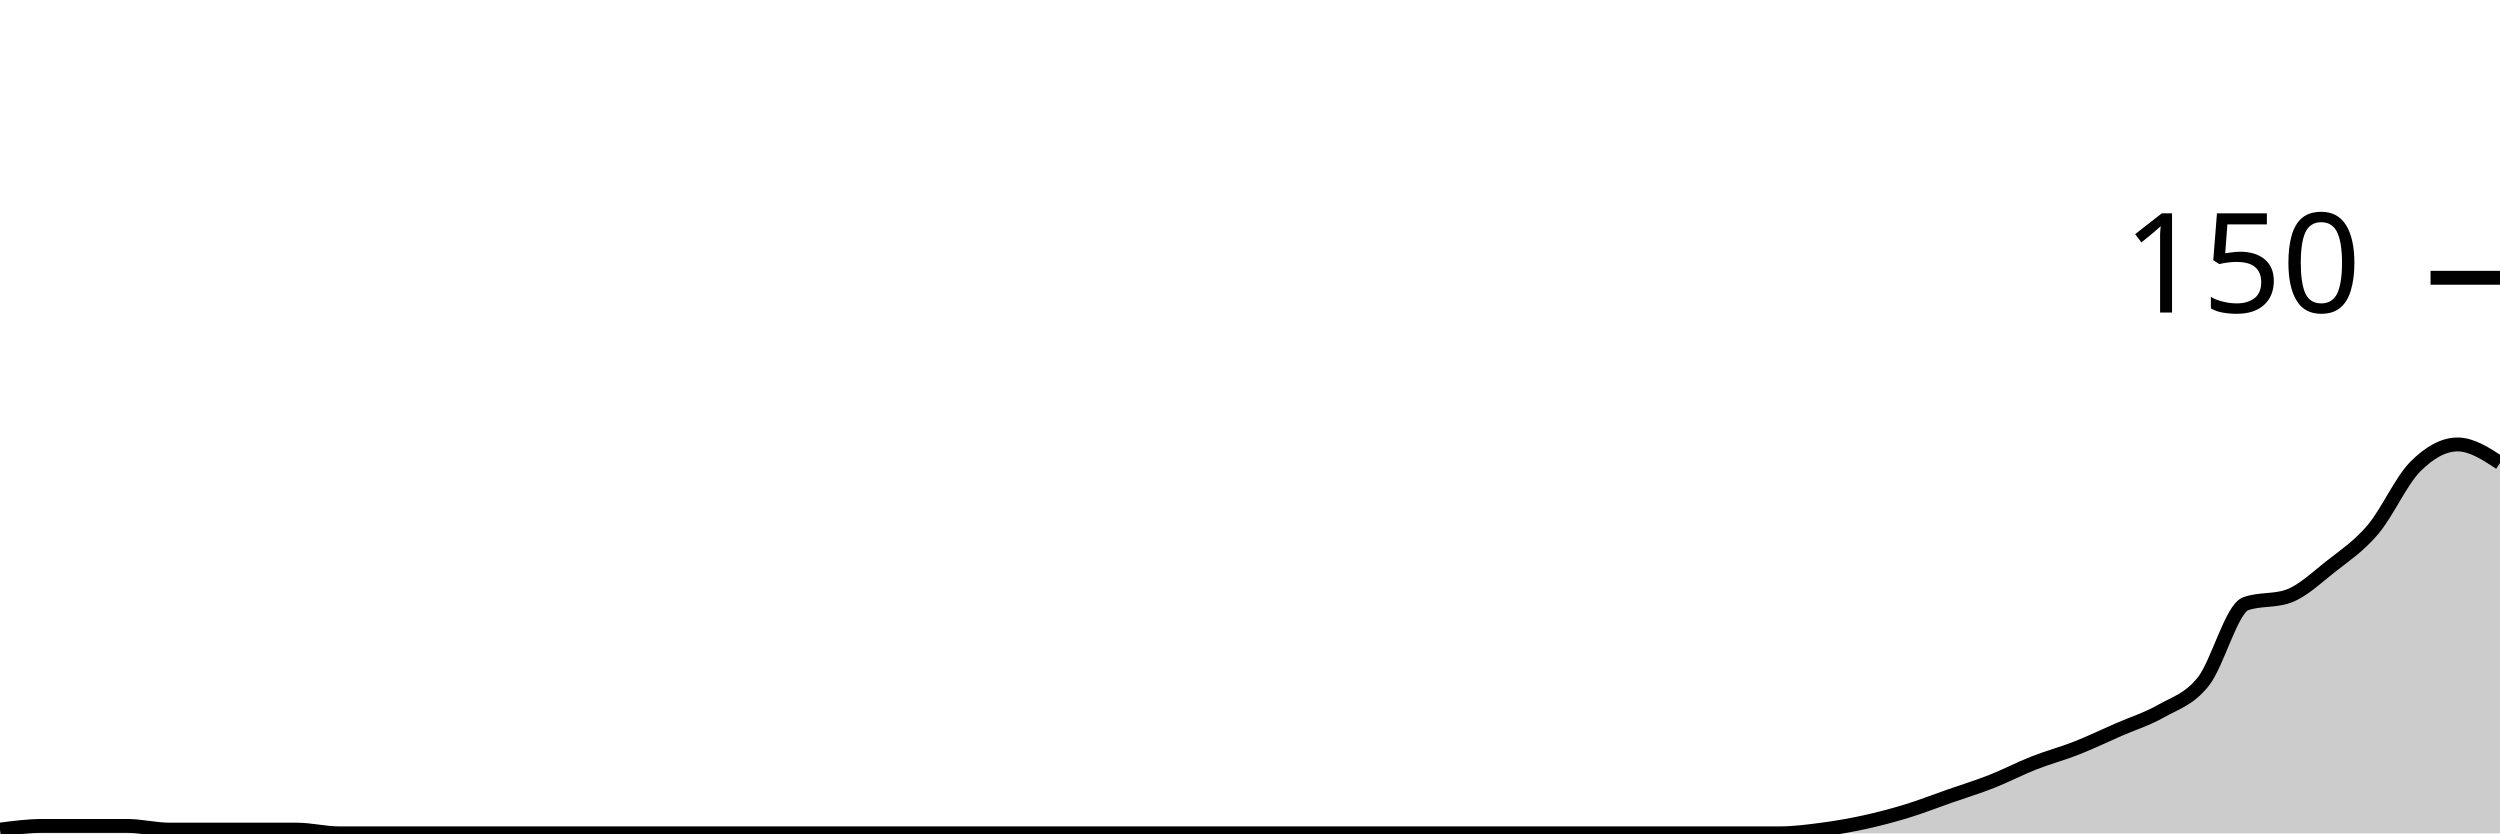
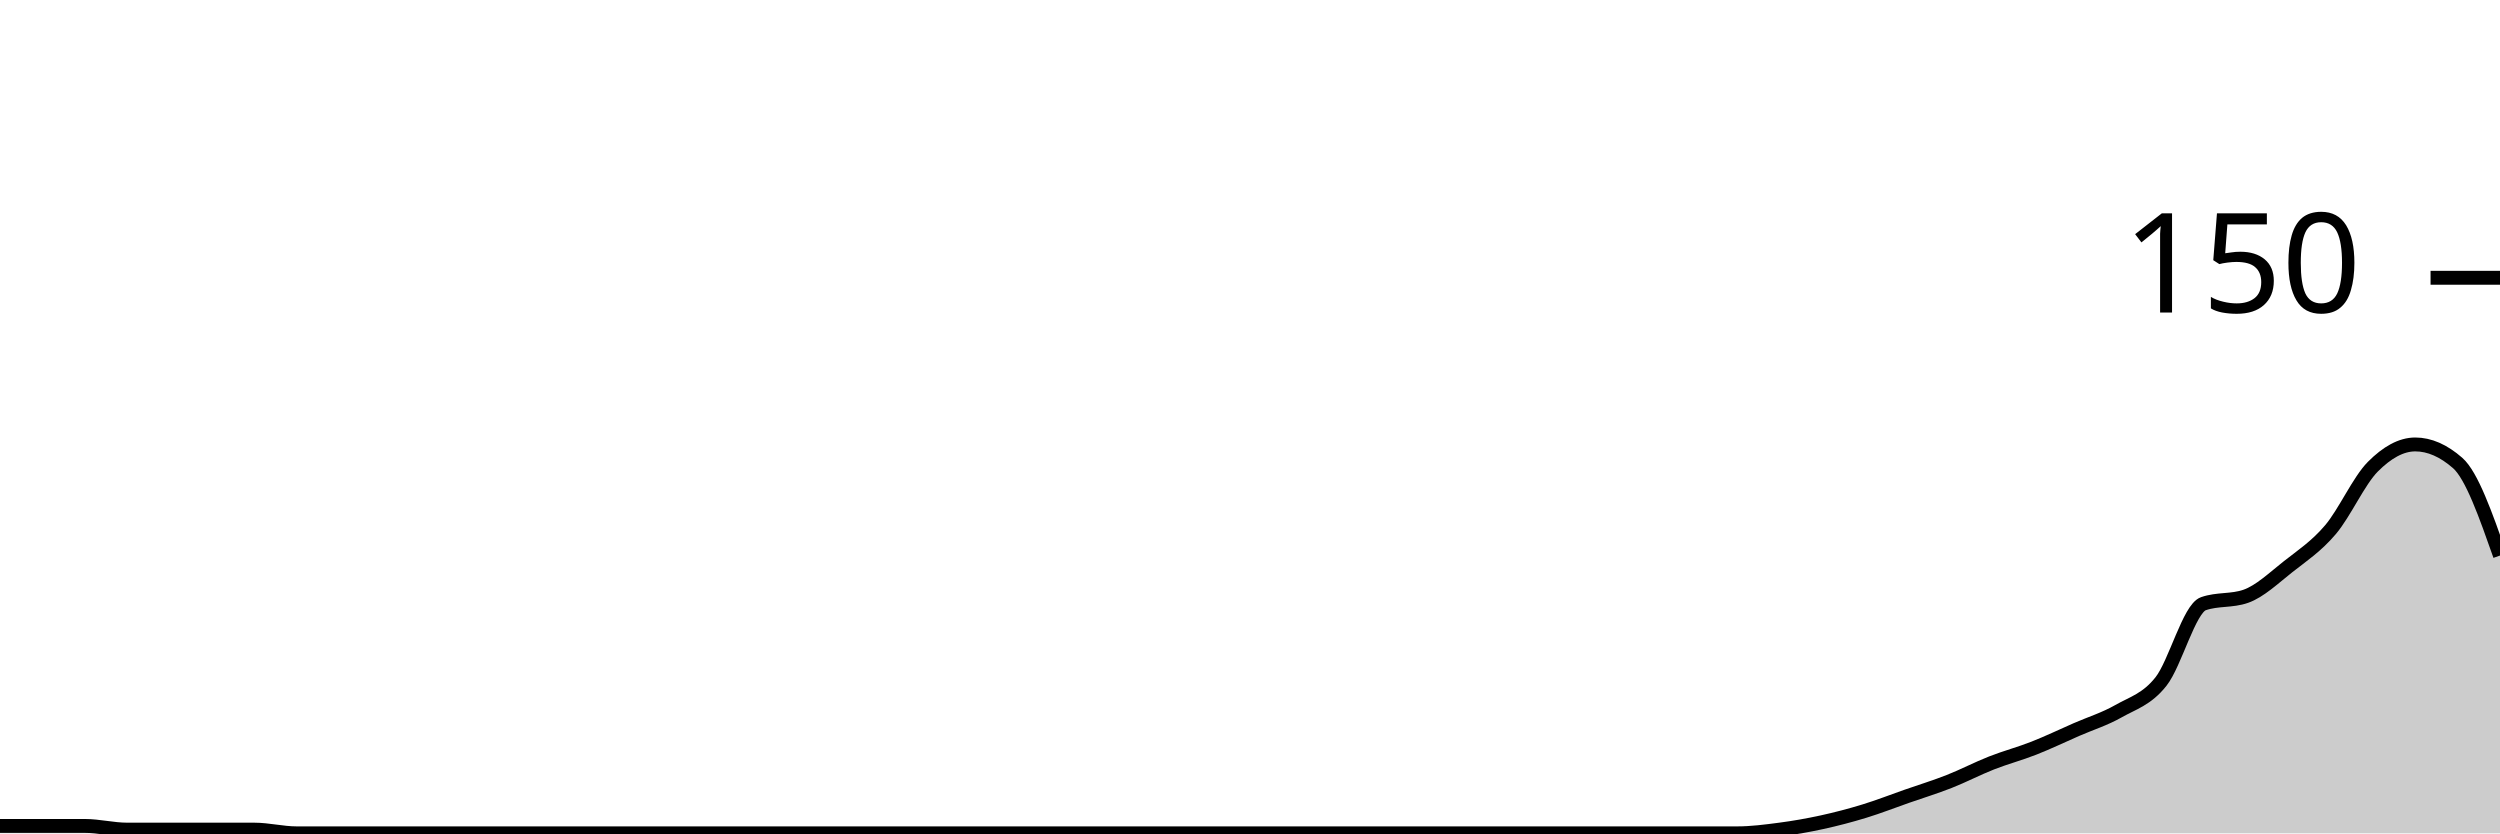
<svg xmlns="http://www.w3.org/2000/svg" viewBox="0 0 180 60">
  <g transform="translate(0,20)">
-     <path class="area" fill="rgba(0, 0, 0, 0.2)" d="M0,39.733C1.017,39.6,2.034,39.467,3.051,39.467C4.068,39.467,5.085,39.467,6.102,39.467C7.119,39.467,8.136,39.467,9.153,39.467C10.169,39.467,11.186,39.733,12.203,39.733C13.22,39.733,14.237,39.733,15.254,39.733C16.271,39.733,17.288,39.733,18.305,39.733C19.322,39.733,20.339,39.733,21.356,39.733C22.373,39.733,23.39,40,24.407,40C25.424,40,26.441,40,27.458,40C28.475,40,29.492,40,30.508,40C31.525,40,32.542,40,33.559,40C34.576,40,35.593,40,36.61,40C37.627,40,38.644,40,39.661,40C40.678,40,41.695,40,42.712,40C43.729,40,44.746,40,45.763,40C46.78,40,47.797,40,48.814,40C49.831,40,50.847,40,51.864,40C52.881,40,53.898,40,54.915,40C55.932,40,56.949,40,57.966,40C58.983,40,60,40,61.017,40C62.034,40,63.051,40,64.068,40C65.085,40,66.102,40,67.119,40C68.136,40,69.153,40,70.169,40C71.186,40,72.203,40,73.22,40C74.237,40,75.254,40,76.271,40C77.288,40,78.305,40,79.322,40C80.339,40,81.356,40,82.373,40C83.39,40,84.407,40,85.424,40C86.441,40,87.458,40,88.475,40C89.492,40,90.508,40,91.525,40C92.542,40,93.559,40,94.576,40C95.593,40,96.61,40,97.627,40C98.644,40,99.661,40,100.678,40C101.695,40,102.712,40,103.729,40C104.746,40,105.763,40,106.78,40C107.797,40,108.814,40,109.831,40C110.847,40,111.864,40,112.881,40C113.898,40,114.915,40,115.932,40C116.949,40,117.966,40,118.983,40C120,40,121.017,40,122.034,40C123.051,40,124.068,40,125.085,40C126.102,40,127.119,40,128.136,40C129.153,40,130.169,39.867,131.186,39.733C132.203,39.6,133.22,39.422,134.237,39.2C135.254,38.978,136.271,38.711,137.288,38.4C138.305,38.089,139.322,37.689,140.339,37.333C141.356,36.978,142.373,36.667,143.39,36.267C144.407,35.867,145.424,35.333,146.441,34.933C147.458,34.533,148.475,34.267,149.492,33.867C150.508,33.467,151.525,32.978,152.542,32.533C153.559,32.089,154.576,31.778,155.593,31.2C156.61,30.622,157.627,30.356,158.644,29.067C159.661,27.778,160.678,23.822,161.695,23.467C162.712,23.111,163.729,23.289,164.746,22.933C165.763,22.578,166.78,21.6,167.797,20.8C168.814,20,169.831,19.333,170.847,18.133C171.864,16.933,172.881,14.622,173.898,13.6C174.915,12.578,175.932,12,176.949,12C177.966,12,178.983,12.667,180,13.333L180,40C178.983,40,177.966,40,176.949,40C175.932,40,174.915,40,173.898,40C172.881,40,171.864,40,170.847,40C169.831,40,168.814,40,167.797,40C166.78,40,165.763,40,164.746,40C163.729,40,162.712,40,161.695,40C160.678,40,159.661,40,158.644,40C157.627,40,156.61,40,155.593,40C154.576,40,153.559,40,152.542,40C151.525,40,150.508,40,149.492,40C148.475,40,147.458,40,146.441,40C145.424,40,144.407,40,143.39,40C142.373,40,141.356,40,140.339,40C139.322,40,138.305,40,137.288,40C136.271,40,135.254,40,134.237,40C133.22,40,132.203,40,131.186,40C130.169,40,129.153,40,128.136,40C127.119,40,126.102,40,125.085,40C124.068,40,123.051,40,122.034,40C121.017,40,120,40,118.983,40C117.966,40,116.949,40,115.932,40C114.915,40,113.898,40,112.881,40C111.864,40,110.847,40,109.831,40C108.814,40,107.797,40,106.78,40C105.763,40,104.746,40,103.729,40C102.712,40,101.695,40,100.678,40C99.661,40,98.644,40,97.627,40C96.61,40,95.593,40,94.576,40C93.559,40,92.542,40,91.525,40C90.508,40,89.492,40,88.475,40C87.458,40,86.441,40,85.424,40C84.407,40,83.39,40,82.373,40C81.356,40,80.339,40,79.322,40C78.305,40,77.288,40,76.271,40C75.254,40,74.237,40,73.22,40C72.203,40,71.186,40,70.169,40C69.153,40,68.136,40,67.119,40C66.102,40,65.085,40,64.068,40C63.051,40,62.034,40,61.017,40C60,40,58.983,40,57.966,40C56.949,40,55.932,40,54.915,40C53.898,40,52.881,40,51.864,40C50.847,40,49.831,40,48.814,40C47.797,40,46.78,40,45.763,40C44.746,40,43.729,40,42.712,40C41.695,40,40.678,40,39.661,40C38.644,40,37.627,40,36.61,40C35.593,40,34.576,40,33.559,40C32.542,40,31.525,40,30.508,40C29.492,40,28.475,40,27.458,40C26.441,40,25.424,40,24.407,40C23.39,40,22.373,40,21.356,40C20.339,40,19.322,40,18.305,40C17.288,40,16.271,40,15.254,40C14.237,40,13.22,40,12.203,40C11.186,40,10.169,40,9.153,40C8.136,40,7.119,40,6.102,40C5.085,40,4.068,40,3.051,40C2.034,40,1.017,40,0,40Z" />
-     <path class="line" stroke="black" fill="none" d="M0,39.733C1.017,39.6,2.034,39.467,3.051,39.467C4.068,39.467,5.085,39.467,6.102,39.467C7.119,39.467,8.136,39.467,9.153,39.467C10.169,39.467,11.186,39.733,12.203,39.733C13.22,39.733,14.237,39.733,15.254,39.733C16.271,39.733,17.288,39.733,18.305,39.733C19.322,39.733,20.339,39.733,21.356,39.733C22.373,39.733,23.39,40,24.407,40C25.424,40,26.441,40,27.458,40C28.475,40,29.492,40,30.508,40C31.525,40,32.542,40,33.559,40C34.576,40,35.593,40,36.61,40C37.627,40,38.644,40,39.661,40C40.678,40,41.695,40,42.712,40C43.729,40,44.746,40,45.763,40C46.78,40,47.797,40,48.814,40C49.831,40,50.847,40,51.864,40C52.881,40,53.898,40,54.915,40C55.932,40,56.949,40,57.966,40C58.983,40,60,40,61.017,40C62.034,40,63.051,40,64.068,40C65.085,40,66.102,40,67.119,40C68.136,40,69.153,40,70.169,40C71.186,40,72.203,40,73.22,40C74.237,40,75.254,40,76.271,40C77.288,40,78.305,40,79.322,40C80.339,40,81.356,40,82.373,40C83.39,40,84.407,40,85.424,40C86.441,40,87.458,40,88.475,40C89.492,40,90.508,40,91.525,40C92.542,40,93.559,40,94.576,40C95.593,40,96.61,40,97.627,40C98.644,40,99.661,40,100.678,40C101.695,40,102.712,40,103.729,40C104.746,40,105.763,40,106.78,40C107.797,40,108.814,40,109.831,40C110.847,40,111.864,40,112.881,40C113.898,40,114.915,40,115.932,40C116.949,40,117.966,40,118.983,40C120,40,121.017,40,122.034,40C123.051,40,124.068,40,125.085,40C126.102,40,127.119,40,128.136,40C129.153,40,130.169,39.867,131.186,39.733C132.203,39.6,133.22,39.422,134.237,39.2C135.254,38.978,136.271,38.711,137.288,38.4C138.305,38.089,139.322,37.689,140.339,37.333C141.356,36.978,142.373,36.667,143.39,36.267C144.407,35.867,145.424,35.333,146.441,34.933C147.458,34.533,148.475,34.267,149.492,33.867C150.508,33.467,151.525,32.978,152.542,32.533C153.559,32.089,154.576,31.778,155.593,31.2C156.61,30.622,157.627,30.356,158.644,29.067C159.661,27.778,160.678,23.822,161.695,23.467C162.712,23.111,163.729,23.289,164.746,22.933C165.763,22.578,166.78,21.6,167.797,20.8C168.814,20,169.831,19.333,170.847,18.133C171.864,16.933,172.881,14.622,173.898,13.6C174.915,12.578,175.932,12,176.949,12C177.966,12,178.983,12.667,180,13.333" />
+     <path class="area" fill="rgba(0, 0, 0, 0.2)" d="M0,39.467C1.017,39.467,2.034,39.467,3.051,39.467C4.068,39.467,5.085,39.467,6.102,39.467C7.119,39.467,8.136,39.733,9.153,39.733C10.169,39.733,11.186,39.733,12.203,39.733C13.22,39.733,14.237,39.733,15.254,39.733C16.271,39.733,17.288,39.733,18.305,39.733C19.322,39.733,20.339,40,21.356,40C22.373,40,23.39,40,24.407,40C25.424,40,26.441,40,27.458,40C28.475,40,29.492,40,30.508,40C31.525,40,32.542,40,33.559,40C34.576,40,35.593,40,36.61,40C37.627,40,38.644,40,39.661,40C40.678,40,41.695,40,42.712,40C43.729,40,44.746,40,45.763,40C46.78,40,47.797,40,48.814,40C49.831,40,50.847,40,51.864,40C52.881,40,53.898,40,54.915,40C55.932,40,56.949,40,57.966,40C58.983,40,60,40,61.017,40C62.034,40,63.051,40,64.068,40C65.085,40,66.102,40,67.119,40C68.136,40,69.153,40,70.169,40C71.186,40,72.203,40,73.22,40C74.237,40,75.254,40,76.271,40C77.288,40,78.305,40,79.322,40C80.339,40,81.356,40,82.373,40C83.39,40,84.407,40,85.424,40C86.441,40,87.458,40,88.475,40C89.492,40,90.508,40,91.525,40C92.542,40,93.559,40,94.576,40C95.593,40,96.61,40,97.627,40C98.644,40,99.661,40,100.678,40C101.695,40,102.712,40,103.729,40C104.746,40,105.763,40,106.78,40C107.797,40,108.814,40,109.831,40C110.847,40,111.864,40,112.881,40C113.898,40,114.915,40,115.932,40C116.949,40,117.966,40,118.983,40C120,40,121.017,40,122.034,40C123.051,40,124.068,40,125.085,40C126.102,40,127.119,39.867,128.136,39.733C129.153,39.6,130.169,39.422,131.186,39.2C132.203,38.978,133.22,38.711,134.237,38.4C135.254,38.089,136.271,37.689,137.288,37.333C138.305,36.978,139.322,36.667,140.339,36.267C141.356,35.867,142.373,35.333,143.39,34.933C144.407,34.533,145.424,34.267,146.441,33.867C147.458,33.467,148.475,32.978,149.492,32.533C150.508,32.089,151.525,31.778,152.542,31.2C153.559,30.622,154.576,30.356,155.593,29.067C156.61,27.778,157.627,23.822,158.644,23.467C159.661,23.111,160.678,23.289,161.695,22.933C162.712,22.578,163.729,21.6,164.746,20.8C165.763,20,166.78,19.333,167.797,18.133C168.814,16.933,169.831,14.622,170.847,13.6C171.864,12.578,172.881,12,173.898,12C174.915,12,175.932,12.444,176.949,13.333C177.966,14.222,178.983,17.111,180,20L180,40C178.983,40,177.966,40,176.949,40C175.932,40,174.915,40,173.898,40C172.881,40,171.864,40,170.847,40C169.831,40,168.814,40,167.797,40C166.78,40,165.763,40,164.746,40C163.729,40,162.712,40,161.695,40C160.678,40,159.661,40,158.644,40C157.627,40,156.61,40,155.593,40C154.576,40,153.559,40,152.542,40C151.525,40,150.508,40,149.492,40C148.475,40,147.458,40,146.441,40C145.424,40,144.407,40,143.39,40C142.373,40,141.356,40,140.339,40C139.322,40,138.305,40,137.288,40C136.271,40,135.254,40,134.237,40C133.22,40,132.203,40,131.186,40C130.169,40,129.153,40,128.136,40C127.119,40,126.102,40,125.085,40C124.068,40,123.051,40,122.034,40C121.017,40,120,40,118.983,40C117.966,40,116.949,40,115.932,40C114.915,40,113.898,40,112.881,40C111.864,40,110.847,40,109.831,40C108.814,40,107.797,40,106.78,40C105.763,40,104.746,40,103.729,40C102.712,40,101.695,40,100.678,40C99.661,40,98.644,40,97.627,40C96.61,40,95.593,40,94.576,40C93.559,40,92.542,40,91.525,40C90.508,40,89.492,40,88.475,40C87.458,40,86.441,40,85.424,40C84.407,40,83.39,40,82.373,40C81.356,40,80.339,40,79.322,40C78.305,40,77.288,40,76.271,40C75.254,40,74.237,40,73.22,40C72.203,40,71.186,40,70.169,40C69.153,40,68.136,40,67.119,40C66.102,40,65.085,40,64.068,40C63.051,40,62.034,40,61.017,40C60,40,58.983,40,57.966,40C56.949,40,55.932,40,54.915,40C53.898,40,52.881,40,51.864,40C50.847,40,49.831,40,48.814,40C47.797,40,46.78,40,45.763,40C44.746,40,43.729,40,42.712,40C41.695,40,40.678,40,39.661,40C38.644,40,37.627,40,36.61,40C35.593,40,34.576,40,33.559,40C32.542,40,31.525,40,30.508,40C29.492,40,28.475,40,27.458,40C26.441,40,25.424,40,24.407,40C23.39,40,22.373,40,21.356,40C20.339,40,19.322,40,18.305,40C17.288,40,16.271,40,15.254,40C14.237,40,13.22,40,12.203,40C11.186,40,10.169,40,9.153,40C8.136,40,7.119,40,6.102,40C5.085,40,4.068,40,3.051,40C2.034,40,1.017,40,0,40Z" />
+     <path class="line" stroke="black" fill="none" d="M0,39.467C1.017,39.467,2.034,39.467,3.051,39.467C4.068,39.467,5.085,39.467,6.102,39.467C7.119,39.467,8.136,39.733,9.153,39.733C10.169,39.733,11.186,39.733,12.203,39.733C13.22,39.733,14.237,39.733,15.254,39.733C16.271,39.733,17.288,39.733,18.305,39.733C19.322,39.733,20.339,40,21.356,40C22.373,40,23.39,40,24.407,40C25.424,40,26.441,40,27.458,40C28.475,40,29.492,40,30.508,40C31.525,40,32.542,40,33.559,40C34.576,40,35.593,40,36.61,40C37.627,40,38.644,40,39.661,40C40.678,40,41.695,40,42.712,40C43.729,40,44.746,40,45.763,40C46.78,40,47.797,40,48.814,40C49.831,40,50.847,40,51.864,40C52.881,40,53.898,40,54.915,40C55.932,40,56.949,40,57.966,40C58.983,40,60,40,61.017,40C62.034,40,63.051,40,64.068,40C65.085,40,66.102,40,67.119,40C68.136,40,69.153,40,70.169,40C71.186,40,72.203,40,73.22,40C74.237,40,75.254,40,76.271,40C77.288,40,78.305,40,79.322,40C80.339,40,81.356,40,82.373,40C83.39,40,84.407,40,85.424,40C86.441,40,87.458,40,88.475,40C89.492,40,90.508,40,91.525,40C92.542,40,93.559,40,94.576,40C95.593,40,96.61,40,97.627,40C98.644,40,99.661,40,100.678,40C101.695,40,102.712,40,103.729,40C104.746,40,105.763,40,106.78,40C107.797,40,108.814,40,109.831,40C110.847,40,111.864,40,112.881,40C113.898,40,114.915,40,115.932,40C116.949,40,117.966,40,118.983,40C120,40,121.017,40,122.034,40C123.051,40,124.068,40,125.085,40C126.102,40,127.119,39.867,128.136,39.733C129.153,39.6,130.169,39.422,131.186,39.2C132.203,38.978,133.22,38.711,134.237,38.4C135.254,38.089,136.271,37.689,137.288,37.333C138.305,36.978,139.322,36.667,140.339,36.267C141.356,35.867,142.373,35.333,143.39,34.933C144.407,34.533,145.424,34.267,146.441,33.867C147.458,33.467,148.475,32.978,149.492,32.533C150.508,32.089,151.525,31.778,152.542,31.2C153.559,30.622,154.576,30.356,155.593,29.067C156.61,27.778,157.627,23.822,158.644,23.467C159.661,23.111,160.678,23.289,161.695,22.933C162.712,22.578,163.729,21.6,164.746,20.8C165.763,20,166.78,19.333,167.797,18.133C168.814,16.933,169.831,14.622,170.847,13.6C171.864,12.578,172.881,12,173.898,12C174.915,12,175.932,12.444,176.949,13.333C177.966,14.222,178.983,17.111,180,20" />
    <path class="axis-ceiling" stroke-width="1" stroke="black" fill="none" d="M175,0L180,0" />
    <text class="axis-ceiling-label" font-family="sans-serif" text-anchor="end" font-size="10px" x="170" y="2.5">150</text>
  </g>
</svg>
